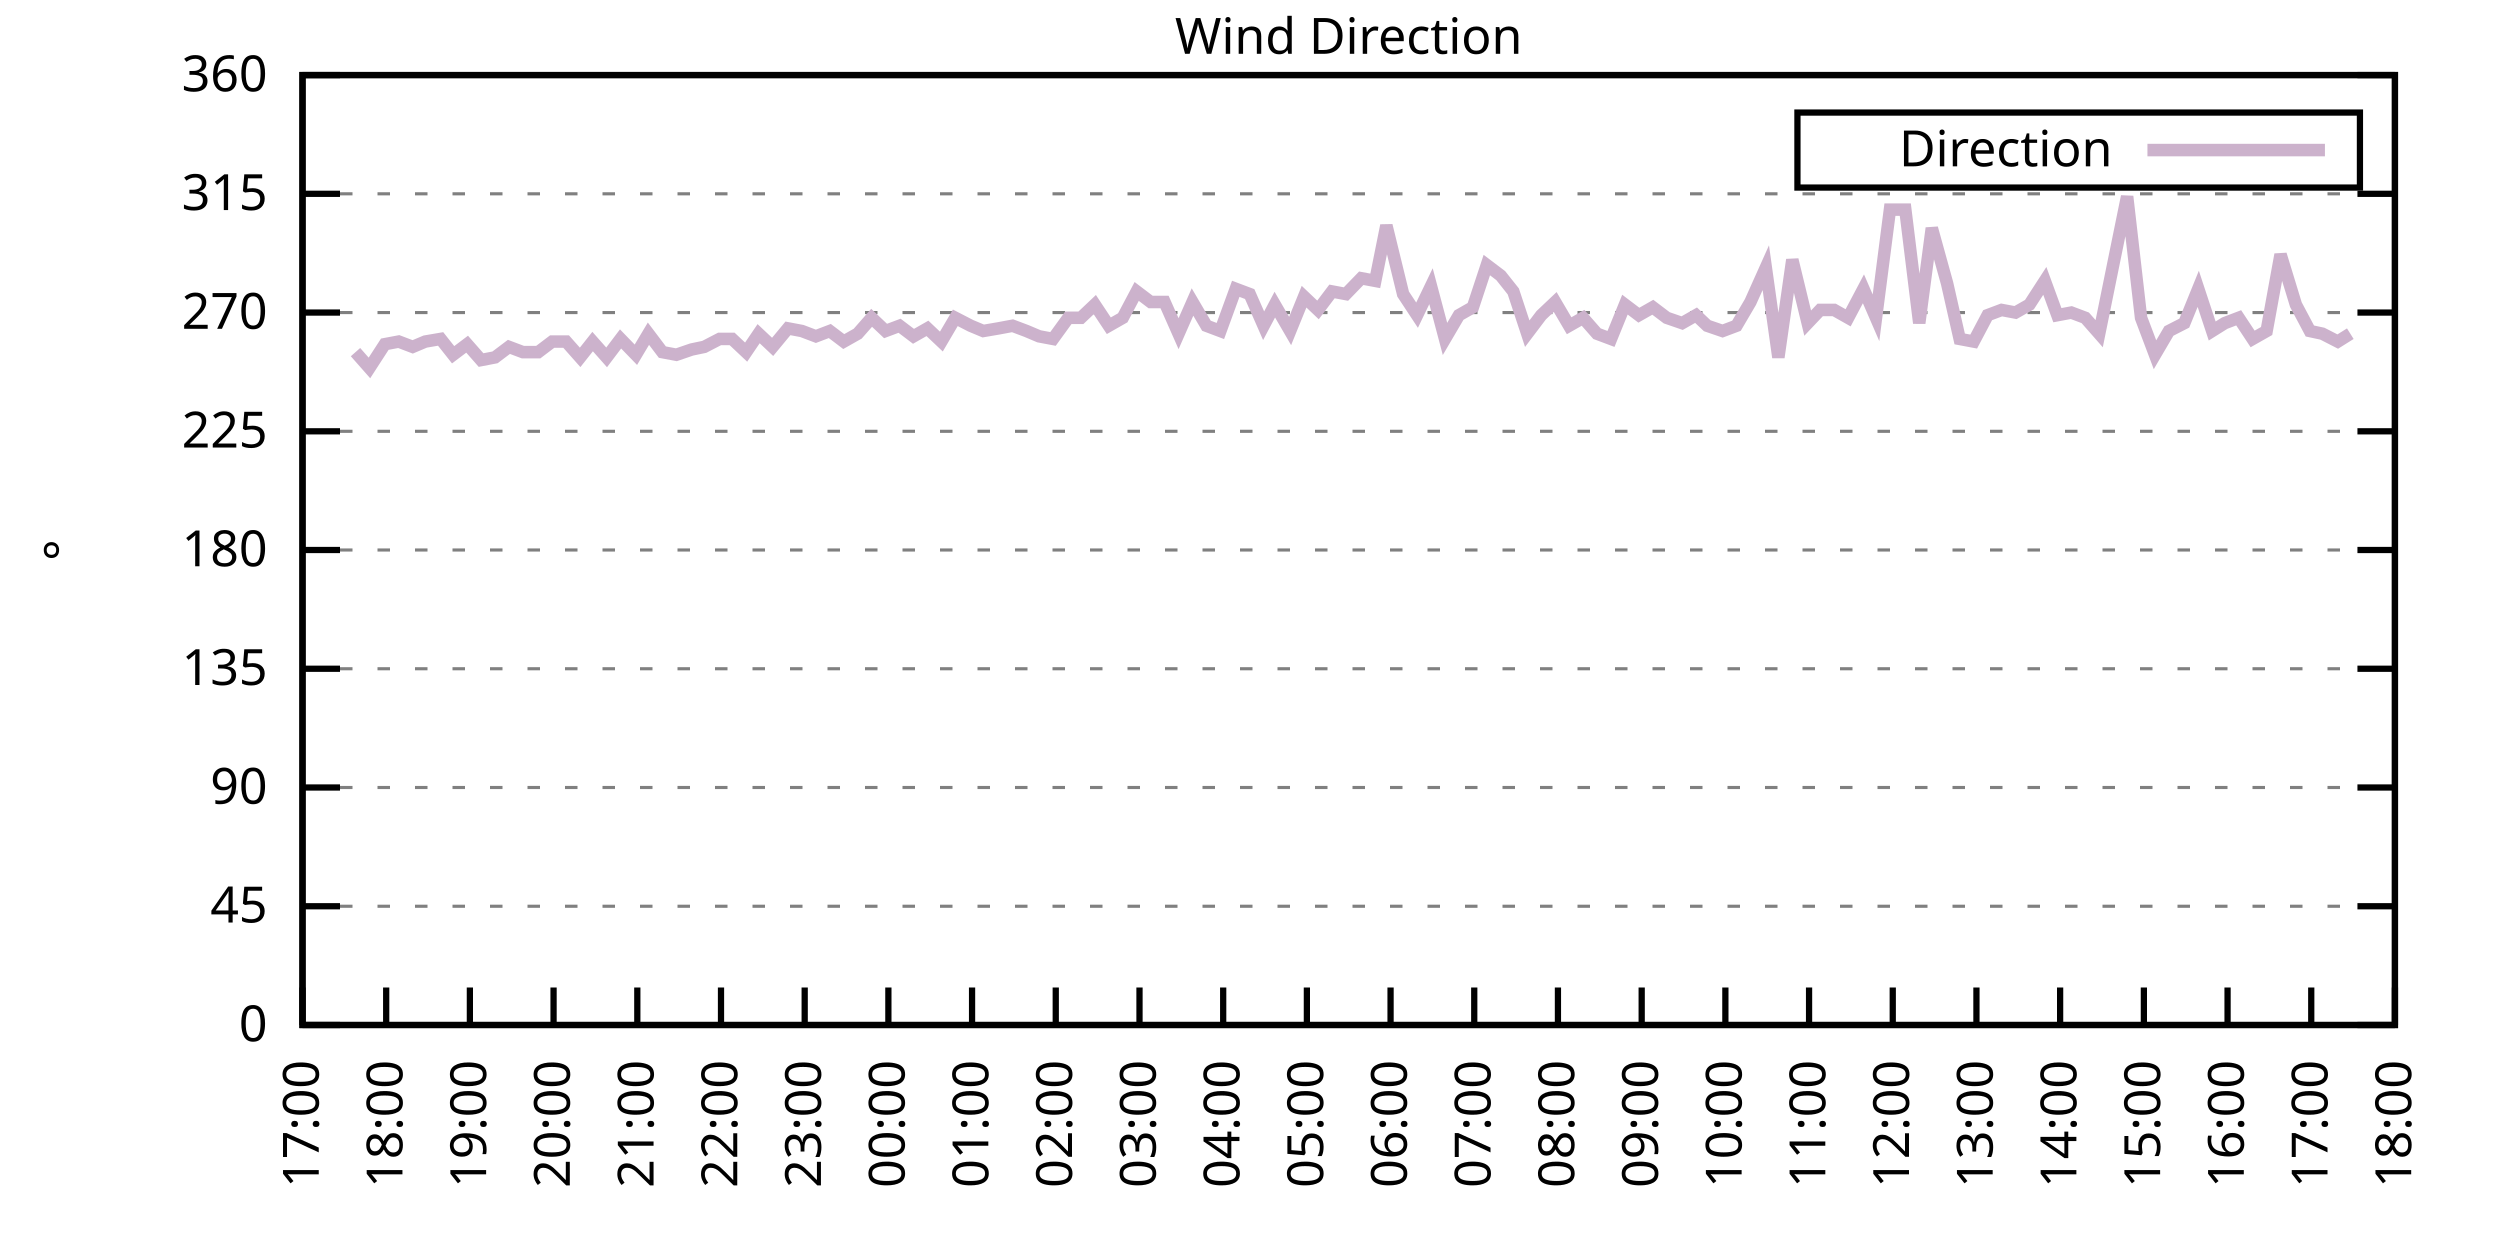
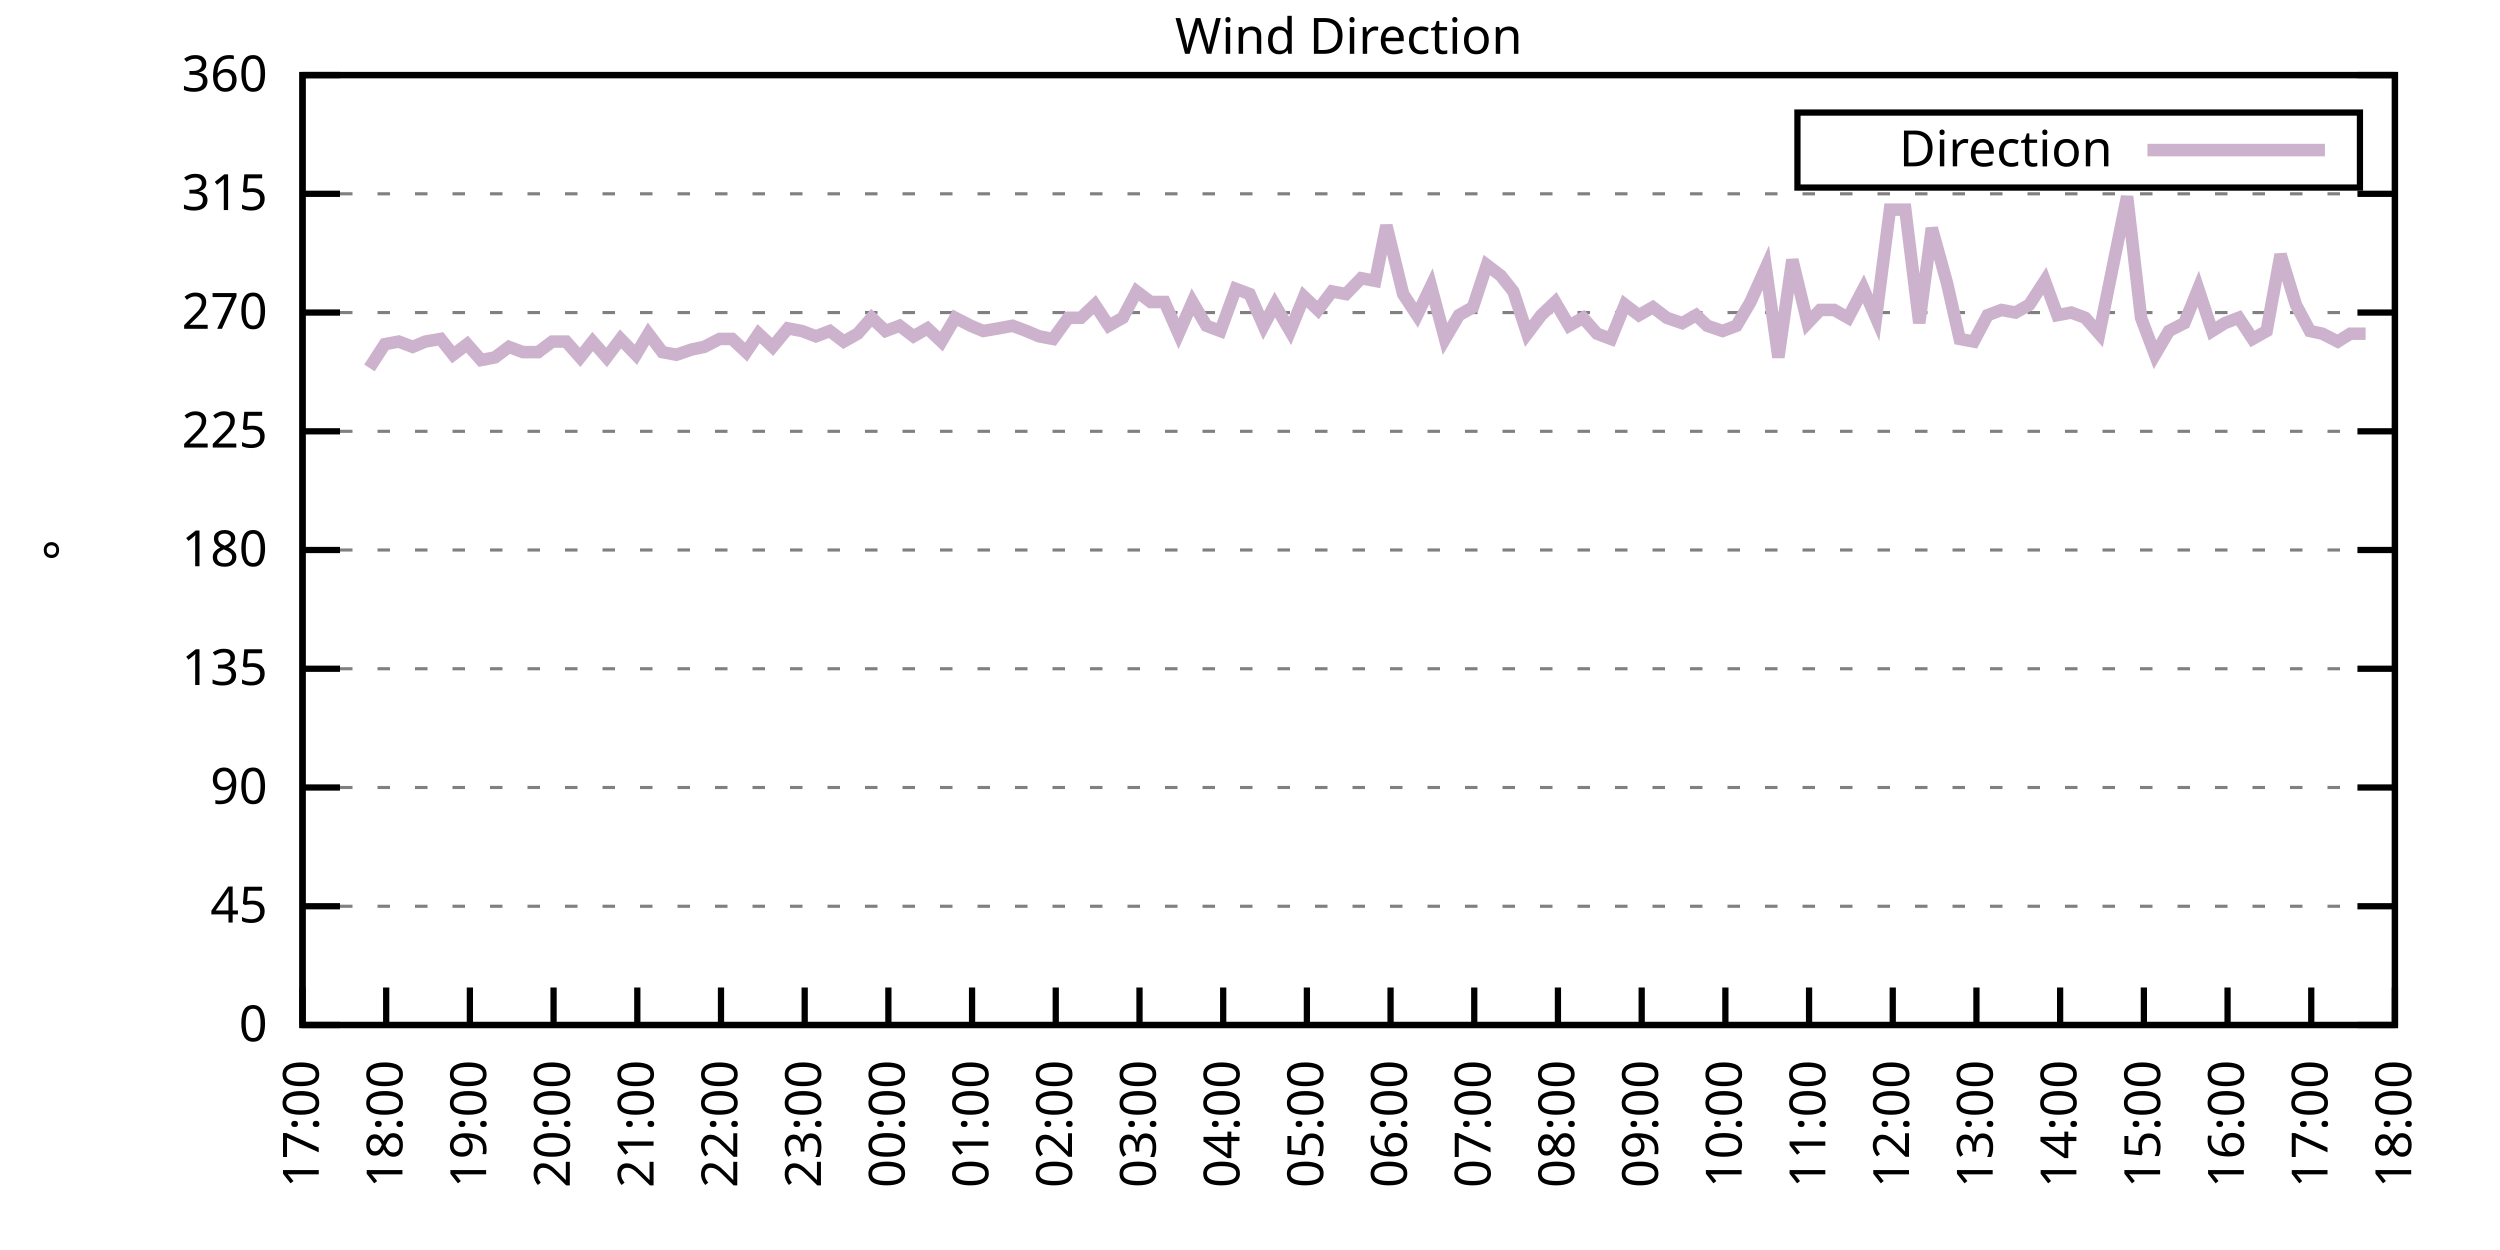
<svg xmlns="http://www.w3.org/2000/svg" xmlns:xlink="http://www.w3.org/1999/xlink" width="400" height="200" viewBox="0 0 400 200">
  <g id="gnuplot_canvas">
    <rect x="0" y="0" width="400" height="200" fill="none" />
    <defs>
      <circle id="gpDot" r="0.5" stroke-width="0.5" stroke="currentColor" />
      <path id="gpPt0" stroke-width="0.333" stroke="currentColor" d="M-1,0 h2 M0,-1 v2" />
      <path id="gpPt1" stroke-width="0.333" stroke="currentColor" d="M-1,-1 L1,1 M1,-1 L-1,1" />
      <path id="gpPt2" stroke-width="0.333" stroke="currentColor" d="M-1,0 L1,0 M0,-1 L0,1 M-1,-1 L1,1 M-1,1 L1,-1" />
      <rect id="gpPt3" stroke-width="0.333" stroke="currentColor" x="-1" y="-1" width="2" height="2" />
      <rect id="gpPt4" stroke-width="0.333" stroke="currentColor" fill="currentColor" x="-1" y="-1" width="2" height="2" />
      <circle id="gpPt5" stroke-width="0.333" stroke="currentColor" cx="0" cy="0" r="1" />
      <use xlink:href="#gpPt5" id="gpPt6" fill="currentColor" stroke="none" />
      <path id="gpPt7" stroke-width="0.333" stroke="currentColor" d="M0,-1.33 L-1.33,0.67 L1.33,0.67 z" />
      <use xlink:href="#gpPt7" id="gpPt8" fill="currentColor" stroke="none" />
      <use xlink:href="#gpPt7" id="gpPt9" stroke="currentColor" transform="rotate(180)" />
      <use xlink:href="#gpPt9" id="gpPt10" fill="currentColor" stroke="none" />
      <use xlink:href="#gpPt3" id="gpPt11" stroke="currentColor" transform="rotate(45)" />
      <use xlink:href="#gpPt11" id="gpPt12" fill="currentColor" stroke="none" />
      <path id="gpPt13" stroke-width="0.333" stroke="currentColor" d="M0,1.330 L1.265,0.411 L0.782,-1.067 L-0.782,-1.076 L-1.265,0.411 z" />
      <use xlink:href="#gpPt13" id="gpPt14" fill="currentColor" stroke="none" />
      <filter id="textbox" filterUnits="objectBoundingBox" x="0" y="0" height="1" width="1">
        <feFlood flood-color="white" flood-opacity="1" result="bgnd" />
        <feComposite in="SourceGraphic" in2="bgnd" operator="atop" />
      </filter>
      <filter id="greybox" filterUnits="objectBoundingBox" x="0" y="0" height="1" width="1">
        <feFlood flood-color="lightgrey" flood-opacity="1" result="grey" />
        <feComposite in="SourceGraphic" in2="grey" operator="atop" />
      </filter>
    </defs>
    <g fill="none" color="white" stroke="currentColor" stroke-width="1.00" stroke-linecap="butt" stroke-linejoin="miter">
</g>
    <g fill="none" color="black" stroke="currentColor" stroke-width="1.00" stroke-linecap="butt" stroke-linejoin="miter">
      <g stroke="none" shape-rendering="crispEdges">
        <polygon fill="rgb(255, 255, 255)" points="48.40,164.00 383.18,164.00 383.18,12.02 48.40,12.02 " />
      </g>
    </g>
    <g fill="none" color="black" stroke="currentColor" stroke-width="1.00" stroke-linecap="butt" stroke-linejoin="miter">
</g>
    <g fill="none" color="black" stroke="black" stroke-width="0.50" stroke-linecap="butt" stroke-linejoin="miter">
</g>
    <g fill="none" color="gray" stroke="currentColor" stroke-width="0.50" stroke-linecap="butt" stroke-linejoin="miter">
      <path stroke="gray" stroke-dasharray="2,4" class="gridline" d="M48.40,164.00 L383.19,164.00  " />
    </g>
    <g fill="none" color="gray" stroke="gray" stroke-width="1.00" stroke-linecap="butt" stroke-linejoin="miter">
</g>
    <g fill="none" color="black" stroke="currentColor" stroke-width="1.00" stroke-linecap="butt" stroke-linejoin="miter">
      <path stroke="black" d="M48.40,164.00 L54.40,164.00 M383.19,164.00 L377.19,164.00  " />
      <g transform="translate(42.80,166.60)" stroke="none" fill="black" font-family="Sans" font-size="8.00" text-anchor="end">
        <text>
          <tspan font-family="Sans"> 0</tspan>
        </text>
      </g>
    </g>
    <g fill="none" color="black" stroke="currentColor" stroke-width="1.00" stroke-linecap="butt" stroke-linejoin="miter">
</g>
    <g fill="none" color="black" stroke="black" stroke-width="0.50" stroke-linecap="butt" stroke-linejoin="miter">
</g>
    <g fill="none" color="gray" stroke="currentColor" stroke-width="0.50" stroke-linecap="butt" stroke-linejoin="miter">
      <path stroke="gray" stroke-dasharray="2,4" class="gridline" d="M48.40,145.00 L383.19,145.00  " />
    </g>
    <g fill="none" color="gray" stroke="gray" stroke-width="1.00" stroke-linecap="butt" stroke-linejoin="miter">
</g>
    <g fill="none" color="black" stroke="currentColor" stroke-width="1.00" stroke-linecap="butt" stroke-linejoin="miter">
      <path stroke="black" d="M48.40,145.00 L54.40,145.00 M383.19,145.00 L377.19,145.00  " />
      <g transform="translate(42.80,147.60)" stroke="none" fill="black" font-family="Sans" font-size="8.00" text-anchor="end">
        <text>
          <tspan font-family="Sans"> 45</tspan>
        </text>
      </g>
    </g>
    <g fill="none" color="black" stroke="currentColor" stroke-width="1.00" stroke-linecap="butt" stroke-linejoin="miter">
</g>
    <g fill="none" color="black" stroke="black" stroke-width="0.50" stroke-linecap="butt" stroke-linejoin="miter">
</g>
    <g fill="none" color="gray" stroke="currentColor" stroke-width="0.50" stroke-linecap="butt" stroke-linejoin="miter">
      <path stroke="gray" stroke-dasharray="2,4" class="gridline" d="M48.40,126.00 L383.19,126.00  " />
    </g>
    <g fill="none" color="gray" stroke="gray" stroke-width="1.00" stroke-linecap="butt" stroke-linejoin="miter">
</g>
    <g fill="none" color="black" stroke="currentColor" stroke-width="1.00" stroke-linecap="butt" stroke-linejoin="miter">
      <path stroke="black" d="M48.40,126.00 L54.40,126.00 M383.19,126.00 L377.19,126.00  " />
      <g transform="translate(42.80,128.60)" stroke="none" fill="black" font-family="Sans" font-size="8.00" text-anchor="end">
        <text>
          <tspan font-family="Sans"> 90</tspan>
        </text>
      </g>
    </g>
    <g fill="none" color="black" stroke="currentColor" stroke-width="1.00" stroke-linecap="butt" stroke-linejoin="miter">
</g>
    <g fill="none" color="black" stroke="black" stroke-width="0.50" stroke-linecap="butt" stroke-linejoin="miter">
</g>
    <g fill="none" color="gray" stroke="currentColor" stroke-width="0.50" stroke-linecap="butt" stroke-linejoin="miter">
      <path stroke="gray" stroke-dasharray="2,4" class="gridline" d="M48.40,107.00 L383.19,107.00  " />
    </g>
    <g fill="none" color="gray" stroke="gray" stroke-width="1.00" stroke-linecap="butt" stroke-linejoin="miter">
</g>
    <g fill="none" color="black" stroke="currentColor" stroke-width="1.00" stroke-linecap="butt" stroke-linejoin="miter">
      <path stroke="black" d="M48.40,107.00 L54.40,107.00 M383.19,107.00 L377.19,107.00  " />
      <g transform="translate(42.80,109.60)" stroke="none" fill="black" font-family="Sans" font-size="8.00" text-anchor="end">
        <text>
          <tspan font-family="Sans"> 135</tspan>
        </text>
      </g>
    </g>
    <g fill="none" color="black" stroke="currentColor" stroke-width="1.00" stroke-linecap="butt" stroke-linejoin="miter">
</g>
    <g fill="none" color="black" stroke="black" stroke-width="0.50" stroke-linecap="butt" stroke-linejoin="miter">
</g>
    <g fill="none" color="gray" stroke="currentColor" stroke-width="0.50" stroke-linecap="butt" stroke-linejoin="miter">
      <path stroke="gray" stroke-dasharray="2,4" class="gridline" d="M48.40,88.00 L383.19,88.00  " />
    </g>
    <g fill="none" color="gray" stroke="gray" stroke-width="1.00" stroke-linecap="butt" stroke-linejoin="miter">
</g>
    <g fill="none" color="black" stroke="currentColor" stroke-width="1.00" stroke-linecap="butt" stroke-linejoin="miter">
      <path stroke="black" d="M48.40,88.00 L54.40,88.00 M383.19,88.00 L377.19,88.00  " />
      <g transform="translate(42.80,90.60)" stroke="none" fill="black" font-family="Sans" font-size="8.00" text-anchor="end">
        <text>
          <tspan font-family="Sans"> 180</tspan>
        </text>
      </g>
    </g>
    <g fill="none" color="black" stroke="currentColor" stroke-width="1.00" stroke-linecap="butt" stroke-linejoin="miter">
</g>
    <g fill="none" color="black" stroke="black" stroke-width="0.50" stroke-linecap="butt" stroke-linejoin="miter">
</g>
    <g fill="none" color="gray" stroke="currentColor" stroke-width="0.50" stroke-linecap="butt" stroke-linejoin="miter">
      <path stroke="gray" stroke-dasharray="2,4" class="gridline" d="M48.40,69.01 L383.19,69.01  " />
    </g>
    <g fill="none" color="gray" stroke="gray" stroke-width="1.00" stroke-linecap="butt" stroke-linejoin="miter">
</g>
    <g fill="none" color="black" stroke="currentColor" stroke-width="1.00" stroke-linecap="butt" stroke-linejoin="miter">
      <path stroke="black" d="M48.40,69.01 L54.40,69.01 M383.19,69.01 L377.19,69.01  " />
      <g transform="translate(42.80,71.61)" stroke="none" fill="black" font-family="Sans" font-size="8.00" text-anchor="end">
        <text>
          <tspan font-family="Sans"> 225</tspan>
        </text>
      </g>
    </g>
    <g fill="none" color="black" stroke="currentColor" stroke-width="1.00" stroke-linecap="butt" stroke-linejoin="miter">
</g>
    <g fill="none" color="black" stroke="black" stroke-width="0.50" stroke-linecap="butt" stroke-linejoin="miter">
</g>
    <g fill="none" color="gray" stroke="currentColor" stroke-width="0.50" stroke-linecap="butt" stroke-linejoin="miter">
      <path stroke="gray" stroke-dasharray="2,4" class="gridline" d="M48.40,50.01 L383.19,50.01  " />
    </g>
    <g fill="none" color="gray" stroke="gray" stroke-width="1.00" stroke-linecap="butt" stroke-linejoin="miter">
</g>
    <g fill="none" color="black" stroke="currentColor" stroke-width="1.00" stroke-linecap="butt" stroke-linejoin="miter">
      <path stroke="black" d="M48.40,50.01 L54.40,50.01 M383.19,50.01 L377.19,50.01  " />
      <g transform="translate(42.80,52.61)" stroke="none" fill="black" font-family="Sans" font-size="8.00" text-anchor="end">
        <text>
          <tspan font-family="Sans"> 270</tspan>
        </text>
      </g>
    </g>
    <g fill="none" color="black" stroke="currentColor" stroke-width="1.00" stroke-linecap="butt" stroke-linejoin="miter">
</g>
    <g fill="none" color="black" stroke="black" stroke-width="0.50" stroke-linecap="butt" stroke-linejoin="miter">
</g>
    <g fill="none" color="gray" stroke="currentColor" stroke-width="0.50" stroke-linecap="butt" stroke-linejoin="miter">
      <path stroke="gray" stroke-dasharray="2,4" class="gridline" d="M48.40,31.01 L383.19,31.01  " />
    </g>
    <g fill="none" color="gray" stroke="gray" stroke-width="1.00" stroke-linecap="butt" stroke-linejoin="miter">
</g>
    <g fill="none" color="black" stroke="currentColor" stroke-width="1.00" stroke-linecap="butt" stroke-linejoin="miter">
      <path stroke="black" d="M48.40,31.01 L54.40,31.01 M383.19,31.01 L377.19,31.01  " />
      <g transform="translate(42.80,33.61)" stroke="none" fill="black" font-family="Sans" font-size="8.00" text-anchor="end">
        <text>
          <tspan font-family="Sans"> 315</tspan>
        </text>
      </g>
    </g>
    <g fill="none" color="black" stroke="currentColor" stroke-width="1.00" stroke-linecap="butt" stroke-linejoin="miter">
</g>
    <g fill="none" color="black" stroke="black" stroke-width="0.50" stroke-linecap="butt" stroke-linejoin="miter">
</g>
    <g fill="none" color="gray" stroke="currentColor" stroke-width="0.50" stroke-linecap="butt" stroke-linejoin="miter">
      <path stroke="gray" stroke-dasharray="2,4" class="gridline" d="M48.40,12.01 L383.19,12.01  " />
    </g>
    <g fill="none" color="gray" stroke="gray" stroke-width="1.00" stroke-linecap="butt" stroke-linejoin="miter">
</g>
    <g fill="none" color="black" stroke="currentColor" stroke-width="1.00" stroke-linecap="butt" stroke-linejoin="miter">
      <path stroke="black" d="M48.40,12.01 L54.40,12.01 M383.19,12.01 L377.19,12.01  " />
      <g transform="translate(42.80,14.61)" stroke="none" fill="black" font-family="Sans" font-size="8.00" text-anchor="end">
        <text>
          <tspan font-family="Sans"> 360</tspan>
        </text>
      </g>
    </g>
    <g fill="none" color="black" stroke="currentColor" stroke-width="1.00" stroke-linecap="butt" stroke-linejoin="miter">
      <path stroke="black" d="M48.40,164.00 L48.40,158.00  " />
      <g transform="translate(51.00,169.60) rotate(270.00)" stroke="none" fill="black" font-family="Sans" font-size="8.00" text-anchor="end">
        <text>
          <tspan font-family="Sans">17:00</tspan>
        </text>
      </g>
    </g>
    <g fill="none" color="black" stroke="currentColor" stroke-width="1.00" stroke-linecap="butt" stroke-linejoin="miter">
      <path stroke="black" d="M61.79,164.00 L61.79,158.00  " />
      <g transform="translate(64.39,169.60) rotate(270.00)" stroke="none" fill="black" font-family="Sans" font-size="8.00" text-anchor="end">
        <text>
          <tspan font-family="Sans">18:00</tspan>
        </text>
      </g>
    </g>
    <g fill="none" color="black" stroke="currentColor" stroke-width="1.00" stroke-linecap="butt" stroke-linejoin="miter">
      <path stroke="black" d="M75.18,164.00 L75.18,158.00  " />
      <g transform="translate(77.78,169.60) rotate(270.00)" stroke="none" fill="black" font-family="Sans" font-size="8.00" text-anchor="end">
        <text>
          <tspan font-family="Sans">19:00</tspan>
        </text>
      </g>
    </g>
    <g fill="none" color="black" stroke="currentColor" stroke-width="1.00" stroke-linecap="butt" stroke-linejoin="miter">
      <path stroke="black" d="M88.57,164.00 L88.57,158.00  " />
      <g transform="translate(91.17,169.60) rotate(270.00)" stroke="none" fill="black" font-family="Sans" font-size="8.00" text-anchor="end">
        <text>
          <tspan font-family="Sans">20:00</tspan>
        </text>
      </g>
    </g>
    <g fill="none" color="black" stroke="currentColor" stroke-width="1.00" stroke-linecap="butt" stroke-linejoin="miter">
      <path stroke="black" d="M101.97,164.00 L101.97,158.00  " />
      <g transform="translate(104.57,169.60) rotate(270.00)" stroke="none" fill="black" font-family="Sans" font-size="8.00" text-anchor="end">
        <text>
          <tspan font-family="Sans">21:00</tspan>
        </text>
      </g>
    </g>
    <g fill="none" color="black" stroke="currentColor" stroke-width="1.00" stroke-linecap="butt" stroke-linejoin="miter">
      <path stroke="black" d="M115.36,164.00 L115.36,158.00  " />
      <g transform="translate(117.96,169.60) rotate(270.00)" stroke="none" fill="black" font-family="Sans" font-size="8.00" text-anchor="end">
        <text>
          <tspan font-family="Sans">22:00</tspan>
        </text>
      </g>
    </g>
    <g fill="none" color="black" stroke="currentColor" stroke-width="1.00" stroke-linecap="butt" stroke-linejoin="miter">
      <path stroke="black" d="M128.75,164.00 L128.75,158.00  " />
      <g transform="translate(131.35,169.60) rotate(270.00)" stroke="none" fill="black" font-family="Sans" font-size="8.00" text-anchor="end">
        <text>
          <tspan font-family="Sans">23:00</tspan>
        </text>
      </g>
    </g>
    <g fill="none" color="black" stroke="currentColor" stroke-width="1.00" stroke-linecap="butt" stroke-linejoin="miter">
      <path stroke="black" d="M142.14,164.00 L142.14,158.00  " />
      <g transform="translate(144.74,169.60) rotate(270.00)" stroke="none" fill="black" font-family="Sans" font-size="8.00" text-anchor="end">
        <text>
          <tspan font-family="Sans">00:00</tspan>
        </text>
      </g>
    </g>
    <g fill="none" color="black" stroke="currentColor" stroke-width="1.00" stroke-linecap="butt" stroke-linejoin="miter">
      <path stroke="black" d="M155.53,164.00 L155.53,158.00  " />
      <g transform="translate(158.13,169.60) rotate(270.00)" stroke="none" fill="black" font-family="Sans" font-size="8.00" text-anchor="end">
        <text>
          <tspan font-family="Sans">01:00</tspan>
        </text>
      </g>
    </g>
    <g fill="none" color="black" stroke="currentColor" stroke-width="1.00" stroke-linecap="butt" stroke-linejoin="miter">
      <path stroke="black" d="M168.92,164.00 L168.92,158.00  " />
      <g transform="translate(171.52,169.60) rotate(270.00)" stroke="none" fill="black" font-family="Sans" font-size="8.00" text-anchor="end">
        <text>
          <tspan font-family="Sans">02:00</tspan>
        </text>
      </g>
    </g>
    <g fill="none" color="black" stroke="currentColor" stroke-width="1.00" stroke-linecap="butt" stroke-linejoin="miter">
      <path stroke="black" d="M182.32,164.00 L182.32,158.00  " />
      <g transform="translate(184.92,169.60) rotate(270.00)" stroke="none" fill="black" font-family="Sans" font-size="8.00" text-anchor="end">
        <text>
          <tspan font-family="Sans">03:00</tspan>
        </text>
      </g>
    </g>
    <g fill="none" color="black" stroke="currentColor" stroke-width="1.00" stroke-linecap="butt" stroke-linejoin="miter">
      <path stroke="black" d="M195.71,164.00 L195.71,158.00  " />
      <g transform="translate(198.31,169.60) rotate(270.00)" stroke="none" fill="black" font-family="Sans" font-size="8.00" text-anchor="end">
        <text>
          <tspan font-family="Sans">04:00</tspan>
        </text>
      </g>
    </g>
    <g fill="none" color="black" stroke="currentColor" stroke-width="1.00" stroke-linecap="butt" stroke-linejoin="miter">
      <path stroke="black" d="M209.10,164.00 L209.10,158.00  " />
      <g transform="translate(211.70,169.60) rotate(270.00)" stroke="none" fill="black" font-family="Sans" font-size="8.00" text-anchor="end">
        <text>
          <tspan font-family="Sans">05:00</tspan>
        </text>
      </g>
    </g>
    <g fill="none" color="black" stroke="currentColor" stroke-width="1.00" stroke-linecap="butt" stroke-linejoin="miter">
      <path stroke="black" d="M222.49,164.00 L222.49,158.00  " />
      <g transform="translate(225.09,169.60) rotate(270.00)" stroke="none" fill="black" font-family="Sans" font-size="8.00" text-anchor="end">
        <text>
          <tspan font-family="Sans">06:00</tspan>
        </text>
      </g>
    </g>
    <g fill="none" color="black" stroke="currentColor" stroke-width="1.00" stroke-linecap="butt" stroke-linejoin="miter">
      <path stroke="black" d="M235.88,164.00 L235.88,158.00  " />
      <g transform="translate(238.48,169.60) rotate(270.00)" stroke="none" fill="black" font-family="Sans" font-size="8.00" text-anchor="end">
        <text>
          <tspan font-family="Sans">07:00</tspan>
        </text>
      </g>
    </g>
    <g fill="none" color="black" stroke="currentColor" stroke-width="1.00" stroke-linecap="butt" stroke-linejoin="miter">
      <path stroke="black" d="M249.27,164.00 L249.27,158.00  " />
      <g transform="translate(251.87,169.60) rotate(270.00)" stroke="none" fill="black" font-family="Sans" font-size="8.00" text-anchor="end">
        <text>
          <tspan font-family="Sans">08:00</tspan>
        </text>
      </g>
    </g>
    <g fill="none" color="black" stroke="currentColor" stroke-width="1.00" stroke-linecap="butt" stroke-linejoin="miter">
      <path stroke="black" d="M262.67,164.00 L262.67,158.00  " />
      <g transform="translate(265.27,169.60) rotate(270.00)" stroke="none" fill="black" font-family="Sans" font-size="8.00" text-anchor="end">
        <text>
          <tspan font-family="Sans">09:00</tspan>
        </text>
      </g>
    </g>
    <g fill="none" color="black" stroke="currentColor" stroke-width="1.00" stroke-linecap="butt" stroke-linejoin="miter">
      <path stroke="black" d="M276.06,164.00 L276.06,158.00  " />
      <g transform="translate(278.66,169.60) rotate(270.00)" stroke="none" fill="black" font-family="Sans" font-size="8.00" text-anchor="end">
        <text>
          <tspan font-family="Sans">10:00</tspan>
        </text>
      </g>
    </g>
    <g fill="none" color="black" stroke="currentColor" stroke-width="1.00" stroke-linecap="butt" stroke-linejoin="miter">
      <path stroke="black" d="M289.45,164.00 L289.45,158.00  " />
      <g transform="translate(292.05,169.60) rotate(270.00)" stroke="none" fill="black" font-family="Sans" font-size="8.00" text-anchor="end">
        <text>
          <tspan font-family="Sans">11:00</tspan>
        </text>
      </g>
    </g>
    <g fill="none" color="black" stroke="currentColor" stroke-width="1.00" stroke-linecap="butt" stroke-linejoin="miter">
      <path stroke="black" d="M302.84,164.00 L302.84,158.00  " />
      <g transform="translate(305.44,169.60) rotate(270.00)" stroke="none" fill="black" font-family="Sans" font-size="8.00" text-anchor="end">
        <text>
          <tspan font-family="Sans">12:00</tspan>
        </text>
      </g>
    </g>
    <g fill="none" color="black" stroke="currentColor" stroke-width="1.00" stroke-linecap="butt" stroke-linejoin="miter">
      <path stroke="black" d="M316.23,164.00 L316.23,158.00  " />
      <g transform="translate(318.83,169.60) rotate(270.00)" stroke="none" fill="black" font-family="Sans" font-size="8.00" text-anchor="end">
        <text>
          <tspan font-family="Sans">13:00</tspan>
        </text>
      </g>
    </g>
    <g fill="none" color="black" stroke="currentColor" stroke-width="1.00" stroke-linecap="butt" stroke-linejoin="miter">
      <path stroke="black" d="M329.62,164.00 L329.62,158.00  " />
      <g transform="translate(332.22,169.60) rotate(270.00)" stroke="none" fill="black" font-family="Sans" font-size="8.00" text-anchor="end">
        <text>
          <tspan font-family="Sans">14:00</tspan>
        </text>
      </g>
    </g>
    <g fill="none" color="black" stroke="currentColor" stroke-width="1.00" stroke-linecap="butt" stroke-linejoin="miter">
      <path stroke="black" d="M343.02,164.00 L343.02,158.00  " />
      <g transform="translate(345.62,169.60) rotate(270.00)" stroke="none" fill="black" font-family="Sans" font-size="8.00" text-anchor="end">
        <text>
          <tspan font-family="Sans">15:00</tspan>
        </text>
      </g>
    </g>
    <g fill="none" color="black" stroke="currentColor" stroke-width="1.00" stroke-linecap="butt" stroke-linejoin="miter">
      <path stroke="black" d="M356.41,164.00 L356.41,158.00  " />
      <g transform="translate(359.01,169.60) rotate(270.00)" stroke="none" fill="black" font-family="Sans" font-size="8.00" text-anchor="end">
        <text>
          <tspan font-family="Sans">16:00</tspan>
        </text>
      </g>
    </g>
    <g fill="none" color="black" stroke="currentColor" stroke-width="1.00" stroke-linecap="butt" stroke-linejoin="miter">
      <path stroke="black" d="M369.80,164.00 L369.80,158.00  " />
      <g transform="translate(372.40,169.60) rotate(270.00)" stroke="none" fill="black" font-family="Sans" font-size="8.00" text-anchor="end">
        <text>
          <tspan font-family="Sans">17:00</tspan>
        </text>
      </g>
    </g>
    <g fill="none" color="black" stroke="currentColor" stroke-width="1.00" stroke-linecap="butt" stroke-linejoin="miter">
      <path stroke="black" d="M383.19,164.00 L383.19,158.00  " />
      <g transform="translate(385.79,169.60) rotate(270.00)" stroke="none" fill="black" font-family="Sans" font-size="8.00" text-anchor="end">
        <text>
          <tspan font-family="Sans">18:00</tspan>
        </text>
      </g>
    </g>
    <g fill="none" color="black" stroke="currentColor" stroke-width="1.00" stroke-linecap="butt" stroke-linejoin="miter">
</g>
    <g fill="none" color="black" stroke="currentColor" stroke-width="1.00" stroke-linecap="butt" stroke-linejoin="miter">
      <path stroke="black" d="M48.40,12.01 L48.40,164.00 L383.19,164.00 L383.19,12.01 L48.40,12.01 Z  " />
    </g>
    <g fill="none" color="black" stroke="currentColor" stroke-width="1.00" stroke-linecap="butt" stroke-linejoin="miter">
</g>
    <g fill="none" color="black" stroke="currentColor" stroke-width="1.00" stroke-linecap="butt" stroke-linejoin="miter">
      <path stroke="black" d="M287.59,30.01 L287.59,18.01 L377.59,18.01 L377.59,30.01 L287.59,30.01 Z  " />
    </g>
    <g id="Wind_direction_plot_1">
      <g fill="none" color="white" stroke="black" stroke-width="2.00" stroke-linecap="butt" stroke-linejoin="miter">
</g>
      <g fill="none" color="black" stroke="currentColor" stroke-width="2.00" stroke-linecap="butt" stroke-linejoin="miter">
        <g transform="translate(337.99,26.61)" stroke="none" fill="black" font-family="Sans" font-size="8.00" text-anchor="end">
          <text>
            <tspan font-family="Sans">Direction</tspan>
          </text>
        </g>
      </g>
      <g fill="none" color="black" stroke="currentColor" stroke-width="2.00" stroke-linecap="butt" stroke-linejoin="miter">
-         <path stroke="rgb(204, 178, 204)" d="M343.59,24.01 L371.99,24.01 M56.88,56.34 L59.11,58.87 L61.57,55.07 L63.80,54.65 L66.03,55.50 L68.04,54.65   L70.50,54.23 L72.50,56.76 L74.74,55.07 L76.97,57.61 L79.20,57.18 L81.43,55.50 L83.66,56.34 L86.12,56.34   L88.35,54.65 L90.58,54.65 L92.82,57.18 L94.82,54.65 L97.06,57.18 L99.29,54.23 L101.74,56.76 L103.75,53.39   L105.98,56.34 L108.22,56.76 L110.67,55.92 L112.68,55.50 L115.13,54.23 L117.14,54.23 L119.38,56.34 L121.38,53.39   L123.62,55.50 L126.07,52.54 L128.30,52.96 L130.54,53.81 L132.77,52.96 L135.00,54.65 L137.23,53.39 L139.46,50.85   L141.69,52.96 L143.93,52.12 L146.16,53.81 L148.39,52.54 L150.62,54.65 L152.85,50.85 L155.31,52.12 L157.32,52.96   L159.77,52.54 L162.01,52.12 L164.24,52.96 L166.25,53.81 L168.48,54.23 L170.93,50.85 L172.94,50.85 L175.17,48.74   L177.41,52.12 L179.64,50.85 L181.87,46.63 L184.10,48.32 L186.33,48.32 L188.57,53.39 L190.80,48.32 L193.03,52.12   L195.26,52.96 L197.72,46.21 L199.95,47.05 L202.18,52.12 L203.97,48.74 L206.42,52.96 L208.65,47.47 L210.88,49.59   L213.12,46.63 L215.35,47.05 L217.80,44.52 L220.04,44.94 L221.82,36.08 L224.50,47.05 L226.73,50.43 L228.96,45.79   L231.20,54.23 L233.43,50.43 L235.66,49.16 L237.89,42.41 L240.12,44.10 L242.13,46.63 L244.36,53.39 L246.60,50.43   L248.83,48.32 L251.06,52.12 L253.29,50.85 L255.52,53.39 L257.76,54.23 L259.99,48.74 L262.22,50.43 L264.45,49.16   L266.68,50.85 L269.14,51.70 L271.37,50.43 L273.16,52.12 L275.61,52.96 L277.84,52.12 L280.07,48.32 L282.53,42.83   L284.54,57.18 L286.77,41.56 L289.23,51.70 L291.23,49.59 L293.47,49.59 L295.70,50.85 L298.15,46.21 L300.16,50.85   L302.39,33.54 L304.85,33.54 L307.08,51.70 L309.09,36.50 L311.54,45.36 L313.55,54.23 L315.79,54.65 L318.02,50.43   L320.25,49.59 L322.48,50.01 L324.71,48.74 L327.17,44.94 L329.18,50.43 L331.41,50.01 L333.64,50.85 L335.87,53.39   L338.10,42.41 L340.34,31.43 L342.57,50.85 L344.80,56.76 L347.03,52.96 L349.49,51.70 L351.72,46.21 L353.95,52.96   L355.96,51.70 L358.19,50.85 L360.42,54.23 L362.66,52.96 L364.89,40.72 L367.34,48.74 L369.58,52.96 L371.58,53.39   L374.04,54.65 L376.05,53.39  " />
+         <path stroke="rgb(204, 178, 204)" d="M343.59,24.01 L371.99,24.01 M59.11,58.87 L61.57,55.07 L63.80,54.65 L66.03,55.50 L68.04,54.65 L70.50,54.23   L72.50,56.76 L74.74,55.07 L76.97,57.61 L79.20,57.18 L81.43,55.50 L83.66,56.34 L86.12,56.34 L88.35,54.65   L90.58,54.65 L92.82,57.18 L94.82,54.65 L97.06,57.18 L99.29,54.23 L101.74,56.76 L103.75,53.39 L105.98,56.34   L108.22,56.76 L110.67,55.92 L112.68,55.50 L115.13,54.23 L117.14,54.23 L119.38,56.34 L121.38,53.39 L123.62,55.50   L126.07,52.54 L128.30,52.96 L130.54,53.81 L132.77,52.96 L135.00,54.65 L137.23,53.39 L139.46,50.85 L141.69,52.96   L143.93,52.12 L146.16,53.81 L148.39,52.54 L150.62,54.65 L152.85,50.85 L155.31,52.12 L157.32,52.96 L159.77,52.54   L162.01,52.12 L164.24,52.96 L166.25,53.81 L168.48,54.23 L170.93,50.85 L172.94,50.85 L175.17,48.74 L177.41,52.12   L179.64,50.85 L181.87,46.63 L184.10,48.32 L186.33,48.32 L188.57,53.39 L190.80,48.32 L193.03,52.12 L195.26,52.96   L197.72,46.21 L199.95,47.05 L202.18,52.12 L203.97,48.74 L206.42,52.96 L208.65,47.47 L210.88,49.59 L213.12,46.63   L215.35,47.05 L217.80,44.52 L220.04,44.94 L221.82,36.08 L224.50,47.05 L226.73,50.43 L228.96,45.79 L231.20,54.23   L233.43,50.43 L235.66,49.16 L237.89,42.41 L240.12,44.10 L242.13,46.63 L244.36,53.39 L246.60,50.43 L248.83,48.32   L251.06,52.12 L253.29,50.85 L255.52,53.39 L257.76,54.23 L259.99,48.74 L262.22,50.43 L264.45,49.16 L266.68,50.85   L269.14,51.70 L271.37,50.43 L273.16,52.12 L275.61,52.96 L277.84,52.12 L280.07,48.32 L282.53,42.83 L284.54,57.18   L286.77,41.56 L289.23,51.70 L291.23,49.59 L293.47,49.59 L295.70,50.85 L298.15,46.21 L300.16,50.85 L302.39,33.54   L304.85,33.54 L307.08,51.70 L309.09,36.50 L311.54,45.36 L313.55,54.23 L315.79,54.65 L318.02,50.43 L320.25,49.59   L322.48,50.01 L324.71,48.74 L327.17,44.94 L329.18,50.43 L331.41,50.01 L333.64,50.85 L335.87,53.39 L338.10,42.41   L340.34,31.43 L342.57,50.85 L344.80,56.76 L347.03,52.96 L349.49,51.70 L351.72,46.21 L353.95,52.96 L355.96,51.70   L358.19,50.85 L360.42,54.23 L362.66,52.96 L364.89,40.72 L367.34,48.74 L369.58,52.96 L371.58,53.39 L374.04,54.65   L376.05,53.39 L378.50,53.39  " />
      </g>
    </g>
    <g fill="none" color="black" stroke="currentColor" stroke-width="2.00" stroke-linecap="butt" stroke-linejoin="miter">
</g>
    <g fill="none" color="black" stroke="black" stroke-width="1.00" stroke-linecap="butt" stroke-linejoin="miter">
</g>
    <g fill="none" color="black" stroke="currentColor" stroke-width="1.00" stroke-linecap="butt" stroke-linejoin="miter">
      <path stroke="black" d="M48.40,12.01 L48.40,164.00 L383.19,164.00 L383.19,12.01 L48.40,12.01 Z  " />
      <g transform="translate(12.80,88.01) rotate(270.00)" stroke="none" fill="black" font-family="Sans" font-size="8.00" text-anchor="middle">
        <text>
          <tspan font-family="Sans">°</tspan>
        </text>
      </g>
    </g>
    <g fill="none" color="black" stroke="currentColor" stroke-width="1.00" stroke-linecap="butt" stroke-linejoin="miter">
</g>
    <g fill="none" color="black" stroke="currentColor" stroke-width="1.00" stroke-linecap="butt" stroke-linejoin="miter">
      <g transform="translate(215.79,8.61)" stroke="none" fill="black" font-family="Sans" font-size="8.00" text-anchor="middle">
        <text>
          <tspan font-family="Sans">Wind Direction</tspan>
        </text>
      </g>
    </g>
    <g fill="none" color="black" stroke="currentColor" stroke-width="1.00" stroke-linecap="butt" stroke-linejoin="miter">
</g>
  </g>
</svg>
